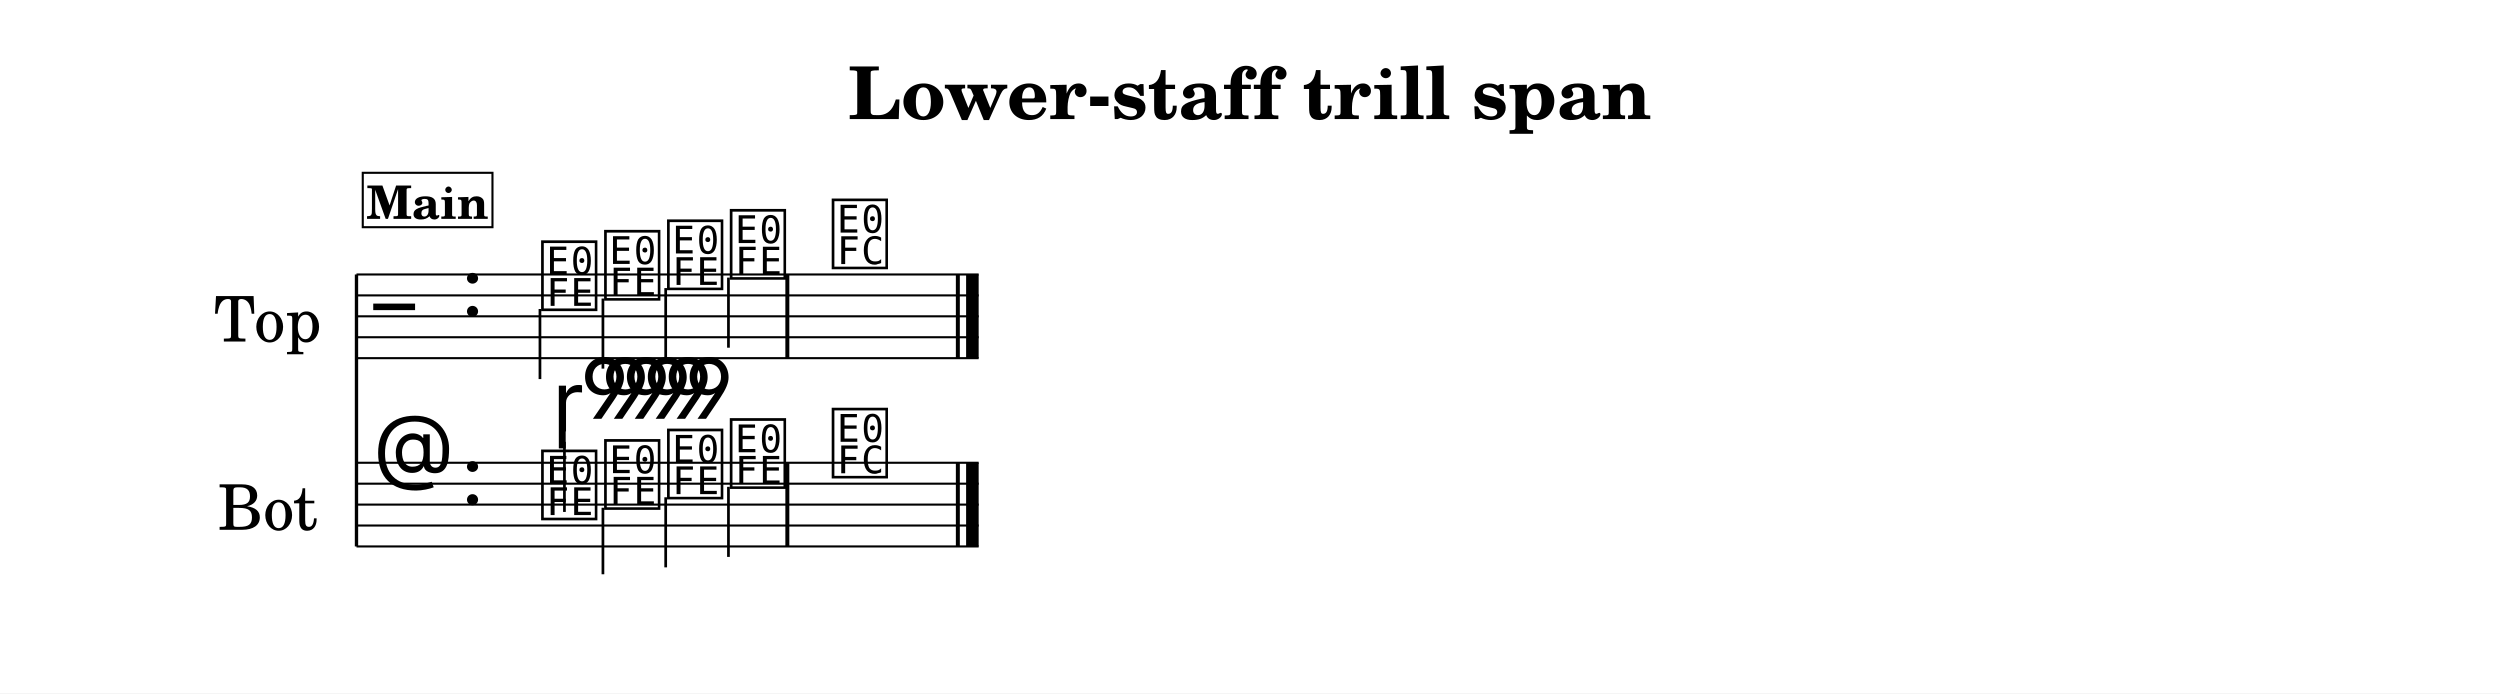
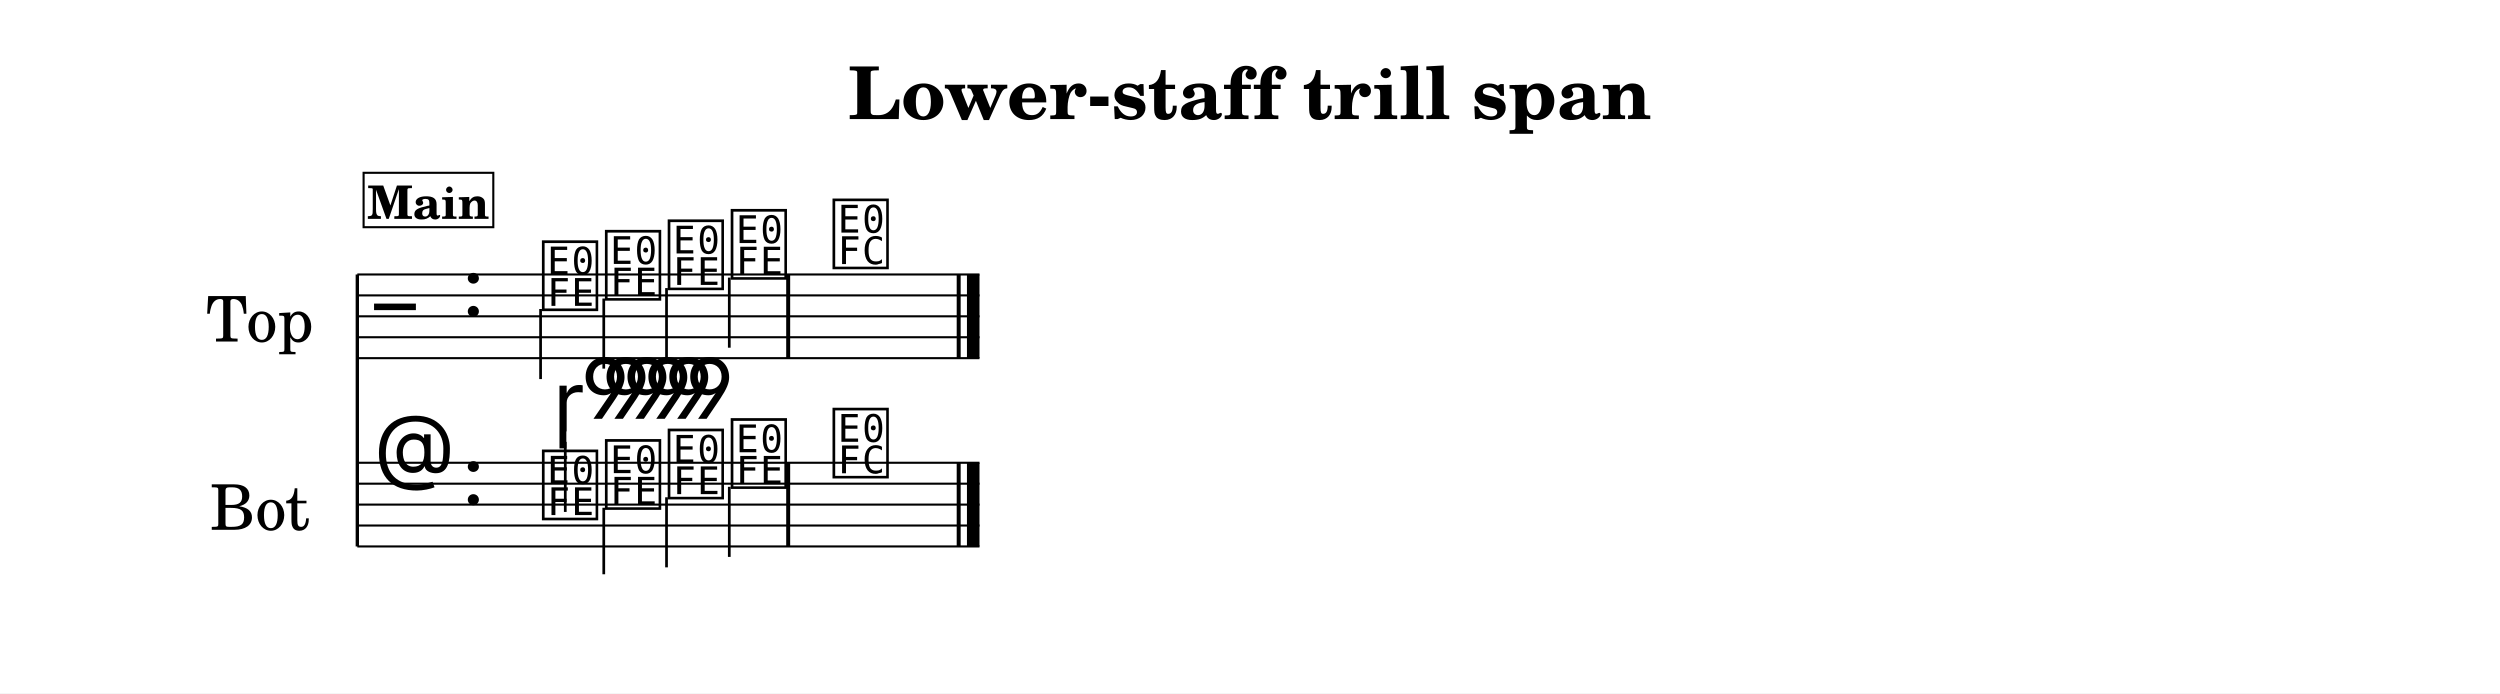
<svg xmlns="http://www.w3.org/2000/svg" width="1195.0" height="331.4" viewBox="0 0 119.50 33.14" font-family="TeX Gyre Schola, serif">
  <style>
  @font-face { font-family: 'Emmentaler'; src: local('Emmentaler'); }
  .music { font-family: 'Emmentaler', serif; }
</style>
  <rect x="0" y="0" width="119.50" height="33.14" fill="#FFFFFF" />
  <text x="59.75" y="5.69" font-size="3.49" font-weight="bold" text-anchor="middle" data-pos="329">Lower-staff trill span</text>
  <g transform="translate(8.54,0.00) scale(1,1)">
-     <text x="4.25" y="15.12" font-size="3.00" text-anchor="middle" dominant-baseline="central">Top</text>
-     <text x="4.25" y="24.12" font-size="3.00" text-anchor="middle" dominant-baseline="central">Bot</text>
-     <line x1="8.50" y1="13.12" x2="8.50" y2="26.12" stroke="#000000" stroke-width="0.160" />
-     <line x1="8.50" y1="13.12" x2="38.24" y2="13.12" stroke="#000000" stroke-width="0.100" />
-     <line x1="8.50" y1="14.12" x2="38.24" y2="14.12" stroke="#000000" stroke-width="0.100" />
-     <line x1="8.50" y1="15.12" x2="38.24" y2="15.12" stroke="#000000" stroke-width="0.100" />
-     <line x1="8.50" y1="16.12" x2="38.24" y2="16.12" stroke="#000000" stroke-width="0.100" />
-     <line x1="8.50" y1="17.12" x2="38.24" y2="17.12" stroke="#000000" stroke-width="0.100" />
-     <text class="music" x="9.30" y="16.12" font-size="4.00"></text>
-     <text class="music" x="13.50" y="15.12" font-size="4.00" data-pos="354"></text>
-     <text class="music" x="17.20" y="14.62" font-size="4.00" data-pos="448"></text>
-     <line x1="17.27" y1="14.77" x2="17.27" y2="18.12" stroke="#000000" stroke-width="0.130" />
-     <text class="music" x="20.21" y="14.12" font-size="4.00" data-pos="452"></text>
-     <line x1="20.28" y1="14.27" x2="20.28" y2="17.62" stroke="#000000" stroke-width="0.130" />
-     <text class="music" x="23.22" y="13.62" font-size="4.00" data-pos="454"></text>
-     <line x1="23.28" y1="13.77" x2="23.28" y2="17.12" stroke="#000000" stroke-width="0.130" />
-     <text class="music" x="26.22" y="13.12" font-size="4.00" data-pos="456"></text>
-     <line x1="26.28" y1="13.27" x2="26.28" y2="16.62" stroke="#000000" stroke-width="0.130" />
-     <text class="music" x="31.09" y="12.62" font-size="4.00" data-pos="460"></text>
-     <rect x="29.00" y="13.12" width="0.19" height="4.00" data-pos="458" />
-     <rect x="37.15" y="13.12" width="0.19" height="4.00" data-pos="463" />
-     <rect x="37.64" y="13.12" width="0.60" height="4.00" data-pos="463" />
-     <line x1="8.50" y1="22.12" x2="38.24" y2="22.12" stroke="#000000" stroke-width="0.100" />
-     <line x1="8.50" y1="23.12" x2="38.24" y2="23.12" stroke="#000000" stroke-width="0.100" />
-     <line x1="8.50" y1="24.12" x2="38.24" y2="24.12" stroke="#000000" stroke-width="0.100" />
-     <line x1="8.50" y1="25.12" x2="38.24" y2="25.12" stroke="#000000" stroke-width="0.100" />
-     <line x1="8.50" y1="26.12" x2="38.24" y2="26.12" stroke="#000000" stroke-width="0.100" />
-     <text class="music" x="9.30" y="23.12" font-size="4.00"></text>
-     <text class="music" x="13.50" y="24.12" font-size="4.00" data-pos="354"></text>
-     <text class="music" x="17.20" y="24.62" font-size="4.00" data-pos="475"></text>
-     <line x1="18.44" y1="24.47" x2="18.44" y2="21.12" stroke="#000000" stroke-width="0.130" />
-     <text class="music" x="20.21" y="24.12" font-size="4.00" data-pos="493"></text>
-     <line x1="20.28" y1="24.27" x2="20.28" y2="27.45" stroke="#000000" stroke-width="0.130" />
-     <text class="music" x="23.22" y="23.62" font-size="4.00" data-pos="495"></text>
-     <line x1="23.28" y1="23.77" x2="23.28" y2="27.12" stroke="#000000" stroke-width="0.130" />
-     <text class="music" x="26.22" y="23.12" font-size="4.00" data-pos="497"></text>
-     <line x1="26.28" y1="23.27" x2="26.28" y2="26.62" stroke="#000000" stroke-width="0.130" />
-     <text class="music" x="31.09" y="22.62" font-size="4.00" data-pos="515"></text>
-     <rect x="29.00" y="22.12" width="0.19" height="4.00" data-pos="513" />
-     <rect x="37.15" y="22.12" width="0.19" height="4.00" data-pos="518" />
-     <rect x="37.64" y="22.12" width="0.60" height="4.00" data-pos="518" />
-     <text class="music" x="17.86" y="20.62" font-size="4.00" data-pos="477"></text>
-     <text class="music" x="19.19" y="20.02" font-size="4.00" data-pos="477"></text>
-     <text class="music" x="20.19" y="20.02" font-size="4.00" data-pos="477"></text>
-     <text class="music" x="21.19" y="20.02" font-size="4.00" data-pos="477"></text>
-     <text class="music" x="22.19" y="20.02" font-size="4.00" data-pos="477"></text>
-     <text class="music" x="23.19" y="20.02" font-size="4.00" data-pos="477"></text>
-     <text class="music" x="24.19" y="20.02" font-size="4.00" data-pos="477"></text>
-     <rect x="8.80" y="8.26" width="6.20" height="2.60" fill="#FFFFFF" stroke="#000000" stroke-width="0.100" data-pos="425" />
-     <text x="11.90" y="10.46" font-size="2.20" font-weight="bold" text-anchor="middle" data-pos="425">Main</text>
+     <text x="6.45" y="15.12" font-size="3.00" text-anchor="end" dominant-baseline="central">Top</text>
+     <text x="6.26" y="24.12" font-size="3.00" text-anchor="end" dominant-baseline="central">Bot</text>
+     <line x1="8.54" y1="13.12" x2="8.54" y2="26.12" stroke="#000000" stroke-width="0.160" />
+     <line x1="8.54" y1="13.12" x2="38.28" y2="13.12" stroke="#000000" stroke-width="0.100" />
+     <line x1="8.54" y1="14.12" x2="38.28" y2="14.12" stroke="#000000" stroke-width="0.100" />
+     <line x1="8.54" y1="15.12" x2="38.28" y2="15.12" stroke="#000000" stroke-width="0.100" />
+     <line x1="8.54" y1="16.12" x2="38.28" y2="16.12" stroke="#000000" stroke-width="0.100" />
+     <line x1="8.54" y1="17.12" x2="38.28" y2="17.12" stroke="#000000" stroke-width="0.100" />
+     <text class="music" x="9.34" y="16.12" font-size="4.00"></text>
+     <text class="music" x="13.54" y="15.12" font-size="4.00" data-pos="354"></text>
+     <text class="music" x="17.24" y="14.62" font-size="4.00" data-pos="448"></text>
+     <line x1="17.30" y1="14.77" x2="17.30" y2="18.12" stroke="#000000" stroke-width="0.130" />
+     <text class="music" x="20.25" y="14.12" font-size="4.00" data-pos="452"></text>
+     <line x1="20.32" y1="14.27" x2="20.32" y2="17.62" stroke="#000000" stroke-width="0.130" />
+     <text class="music" x="23.25" y="13.62" font-size="4.00" data-pos="454"></text>
+     <line x1="23.32" y1="13.77" x2="23.32" y2="17.12" stroke="#000000" stroke-width="0.130" />
+     <text class="music" x="26.26" y="13.12" font-size="4.00" data-pos="456"></text>
+     <line x1="26.32" y1="13.27" x2="26.32" y2="16.62" stroke="#000000" stroke-width="0.130" />
+     <text class="music" x="31.13" y="12.62" font-size="4.00" data-pos="460"></text>
+     <rect x="29.04" y="13.12" width="0.19" height="4.00" data-pos="458" />
+     <rect x="37.19" y="13.12" width="0.19" height="4.00" data-pos="463" />
+     <rect x="37.68" y="13.12" width="0.60" height="4.00" data-pos="463" />
+     <line x1="8.54" y1="22.12" x2="38.28" y2="22.12" stroke="#000000" stroke-width="0.100" />
+     <line x1="8.54" y1="23.12" x2="38.28" y2="23.12" stroke="#000000" stroke-width="0.100" />
+     <line x1="8.54" y1="24.12" x2="38.28" y2="24.12" stroke="#000000" stroke-width="0.100" />
+     <line x1="8.54" y1="25.12" x2="38.28" y2="25.12" stroke="#000000" stroke-width="0.100" />
+     <line x1="8.54" y1="26.12" x2="38.28" y2="26.12" stroke="#000000" stroke-width="0.100" />
+     <text class="music" x="9.34" y="23.12" font-size="4.00"></text>
+     <text class="music" x="13.54" y="24.12" font-size="4.00" data-pos="354"></text>
+     <text class="music" x="17.24" y="24.62" font-size="4.00" data-pos="475"></text>
+     <line x1="18.48" y1="24.47" x2="18.48" y2="21.12" stroke="#000000" stroke-width="0.130" />
+     <text class="music" x="20.25" y="24.12" font-size="4.00" data-pos="493"></text>
+     <line x1="20.32" y1="24.27" x2="20.32" y2="27.45" stroke="#000000" stroke-width="0.130" />
+     <text class="music" x="23.25" y="23.62" font-size="4.00" data-pos="495"></text>
+     <line x1="23.32" y1="23.77" x2="23.32" y2="27.12" stroke="#000000" stroke-width="0.130" />
+     <text class="music" x="26.26" y="23.12" font-size="4.00" data-pos="497"></text>
+     <line x1="26.32" y1="23.27" x2="26.32" y2="26.62" stroke="#000000" stroke-width="0.130" />
+     <text class="music" x="31.13" y="22.62" font-size="4.00" data-pos="515"></text>
+     <rect x="29.04" y="22.12" width="0.19" height="4.00" data-pos="513" />
+     <rect x="37.19" y="22.12" width="0.19" height="4.00" data-pos="518" />
+     <rect x="37.68" y="22.12" width="0.60" height="4.00" data-pos="518" />
+     <text class="music" x="17.89" y="20.62" font-size="4.00" data-pos="477"></text>
+     <text class="music" x="19.22" y="20.02" font-size="4.00" data-pos="477"></text>
+     <text class="music" x="20.22" y="20.02" font-size="4.00" data-pos="477"></text>
+     <text class="music" x="21.22" y="20.02" font-size="4.00" data-pos="477"></text>
+     <text class="music" x="22.22" y="20.02" font-size="4.00" data-pos="477"></text>
+     <text class="music" x="23.22" y="20.02" font-size="4.00" data-pos="477"></text>
+     <text class="music" x="24.22" y="20.02" font-size="4.00" data-pos="477"></text>
+     <rect x="8.84" y="8.26" width="6.20" height="2.60" fill="#FFFFFF" stroke="#000000" stroke-width="0.100" data-pos="425" />
+     <text x="11.94" y="10.46" font-size="2.20" font-weight="bold" text-anchor="middle" data-pos="425">Main</text>
  </g>
</svg>
